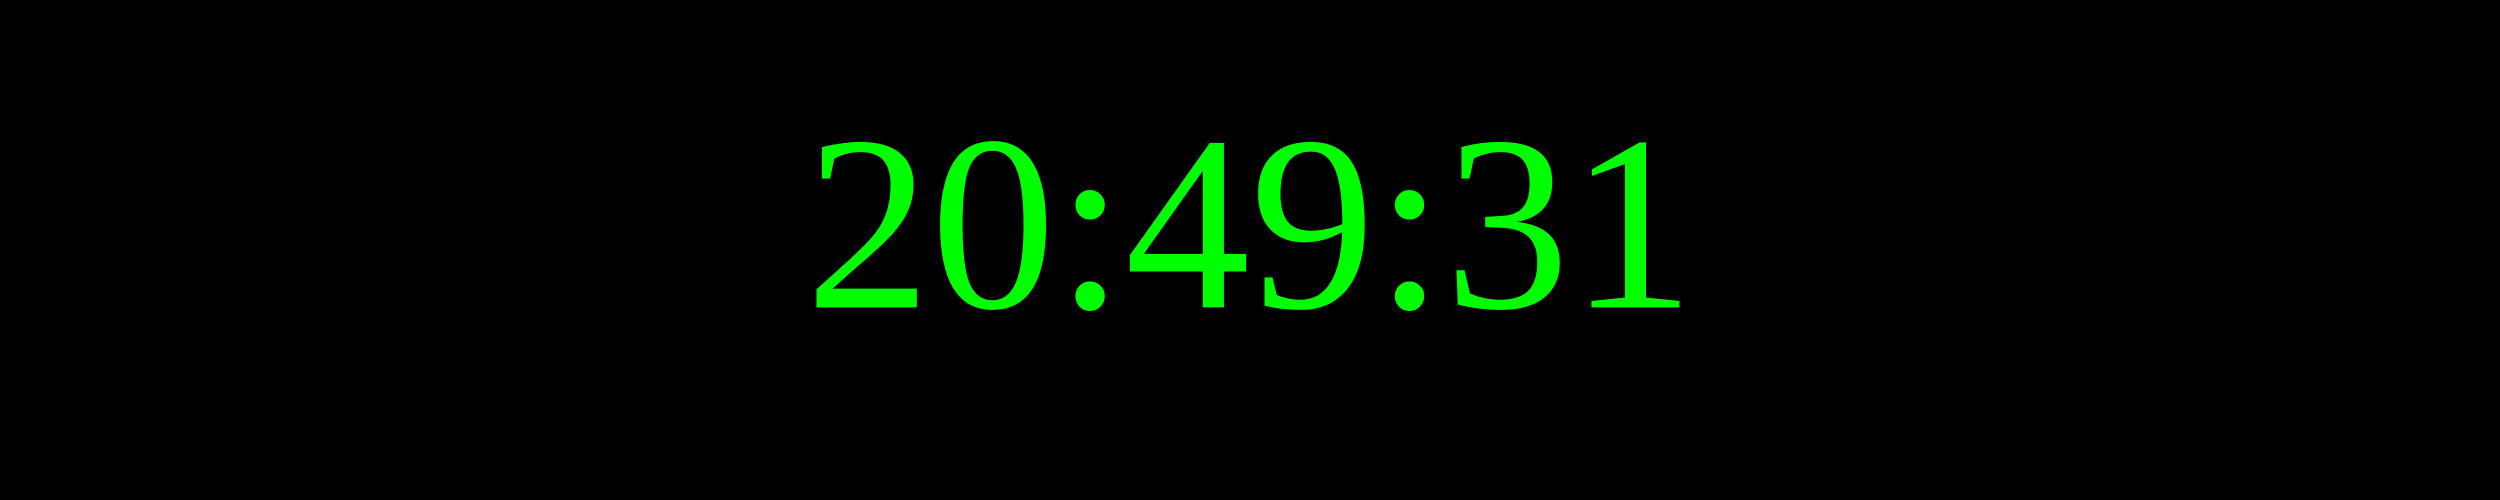
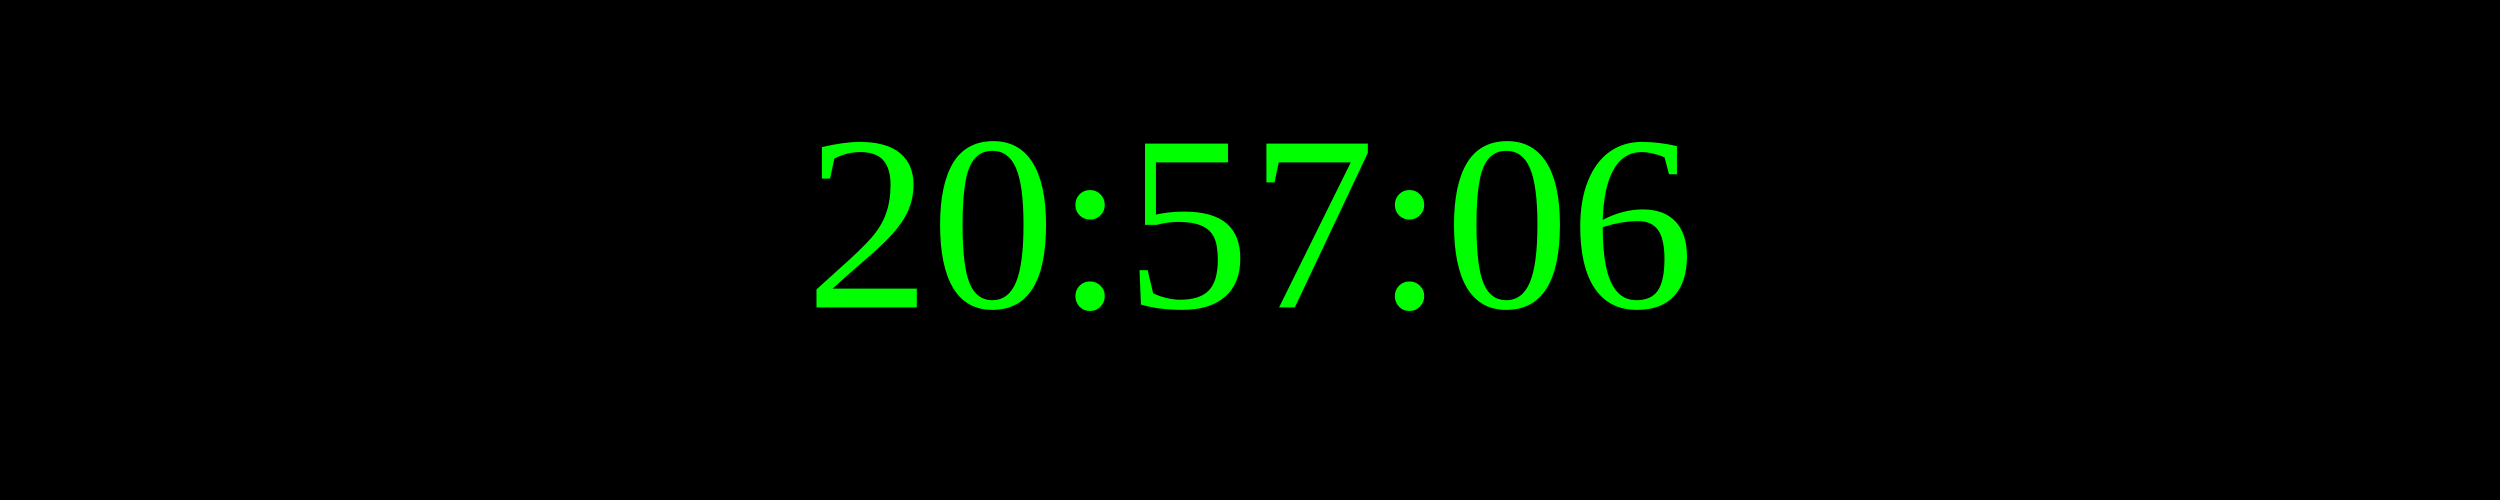
<svg xmlns="http://www.w3.org/2000/svg" width="250" height="50">
  <rect width="100%" height="100%" fill="black" />
  <text x="50%" y="50%" font-size="25" fill="lime" text-anchor="middle" dominant-baseline="middle">
- 20:49:31
+ 20:57:06
</text>
</svg>
